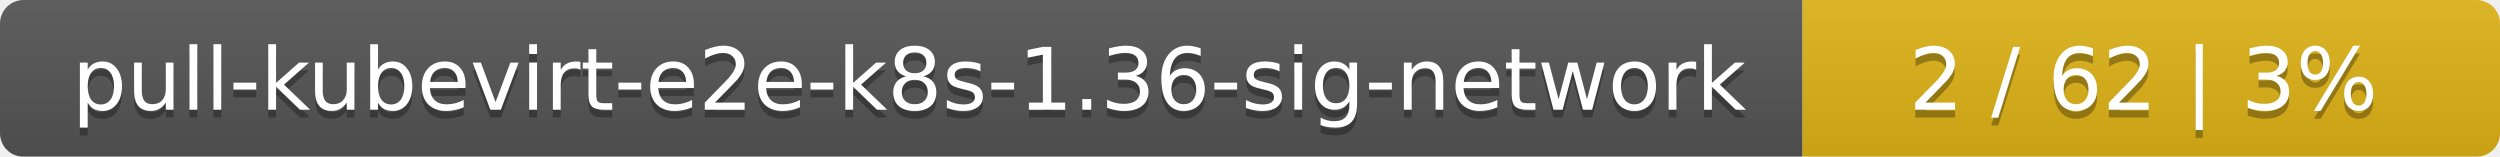
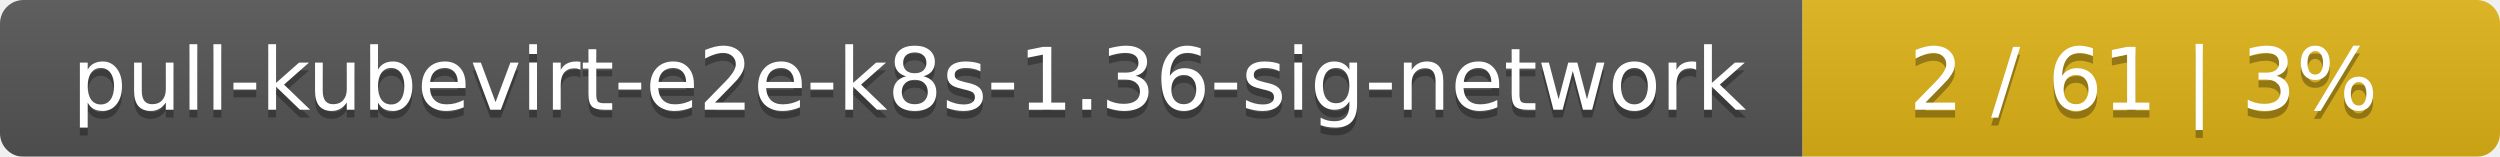
<svg xmlns="http://www.w3.org/2000/svg" width="319" height="20">
  <linearGradient id="smooth" x2="0" y2="100%">
    <stop offset="0" stop-color="#bbb" stop-opacity=".1" />
    <stop offset="1" stop-opacity=".1" />
  </linearGradient>
  <mask id="round">
    <rect width="319" height="20" rx="3" fill="#fff" />
  </mask>
  <g mask="url(#round)">
    <rect width="230" height="20" fill="#555" />
    <rect x="230" width="89" height="20" fill="#dfb317" />
    <rect width="319" height="20" fill="url(#smooth)" />
  </g>
  <g fill="#fff" text-anchor="middle" font-family="DejaVu Sans,Verdana,Geneva,sans-serif" font-size="11">
    <text x="116" y="15" fill="#010101" fill-opacity=".3">pull-kubevirt-e2e-k8s-1.36-sig-network</text>
    <text x="116" y="14">pull-kubevirt-e2e-k8s-1.36-sig-network</text>
-     <text x="273.5" y="15" fill="#010101" fill-opacity=".3">2 / 62    |    3%</text>
-     <text x="273.5" y="14">2 / 62    |    3%</text>
+     <text x="273.5" y="15" fill="#010101" fill-opacity=".3">2 / 61    |    3%</text>
+     <text x="273.5" y="14">2 / 61    |    3%</text>
  </g>
</svg>
